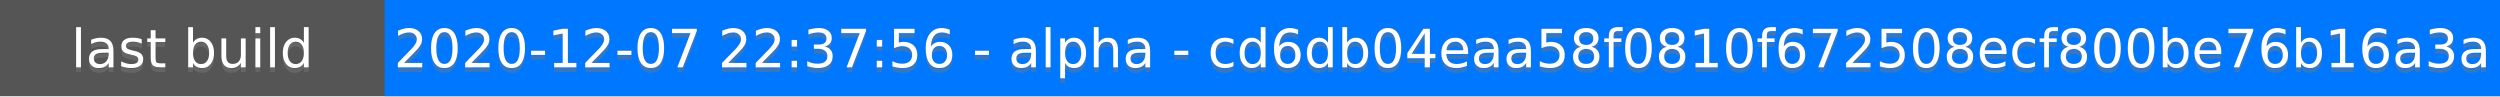
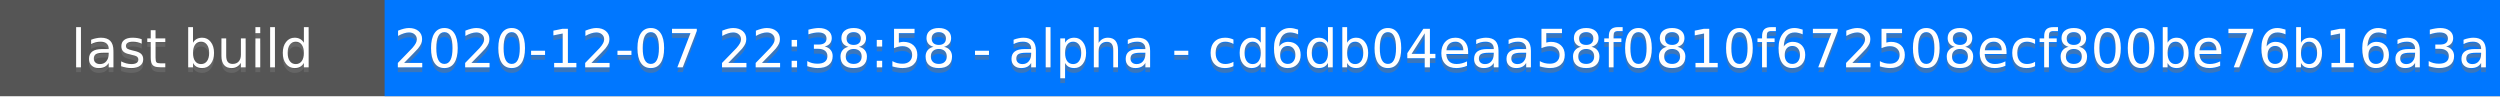
<svg xmlns="http://www.w3.org/2000/svg" height="20" width="520">
  <rect fill="#555" height="20" width="520" />
  <rect fill="#07f" height="20" width="440" x="80" />
  <g fill="#fff" font-family="DejaVu Sans,Verdana,Geneva,sans-serif" font-size="11" text-anchor="middle">
    <text fill-opacity=".5" fill="#777" x="40" y="15">last build</text>
    <text x="40" y="14">last build</text>
-     <text fill-opacity=".5" fill="#777" x="300" y="15">2020-12-07 22:37:56 - alpha - cd6db04eaa58f0810f672508ecf800be76b16a3a</text>
-     <text x="300" y="14">2020-12-07 22:37:56 - alpha - cd6db04eaa58f0810f672508ecf800be76b16a3a</text>
+     <text fill-opacity=".5" fill="#777" x="300" y="15">2020-12-07 22:38:58 - alpha - cd6db04eaa58f0810f672508ecf800be76b16a3a</text>
+     <text x="300" y="14">2020-12-07 22:38:58 - alpha - cd6db04eaa58f0810f672508ecf800be76b16a3a</text>
  </g>
</svg>
